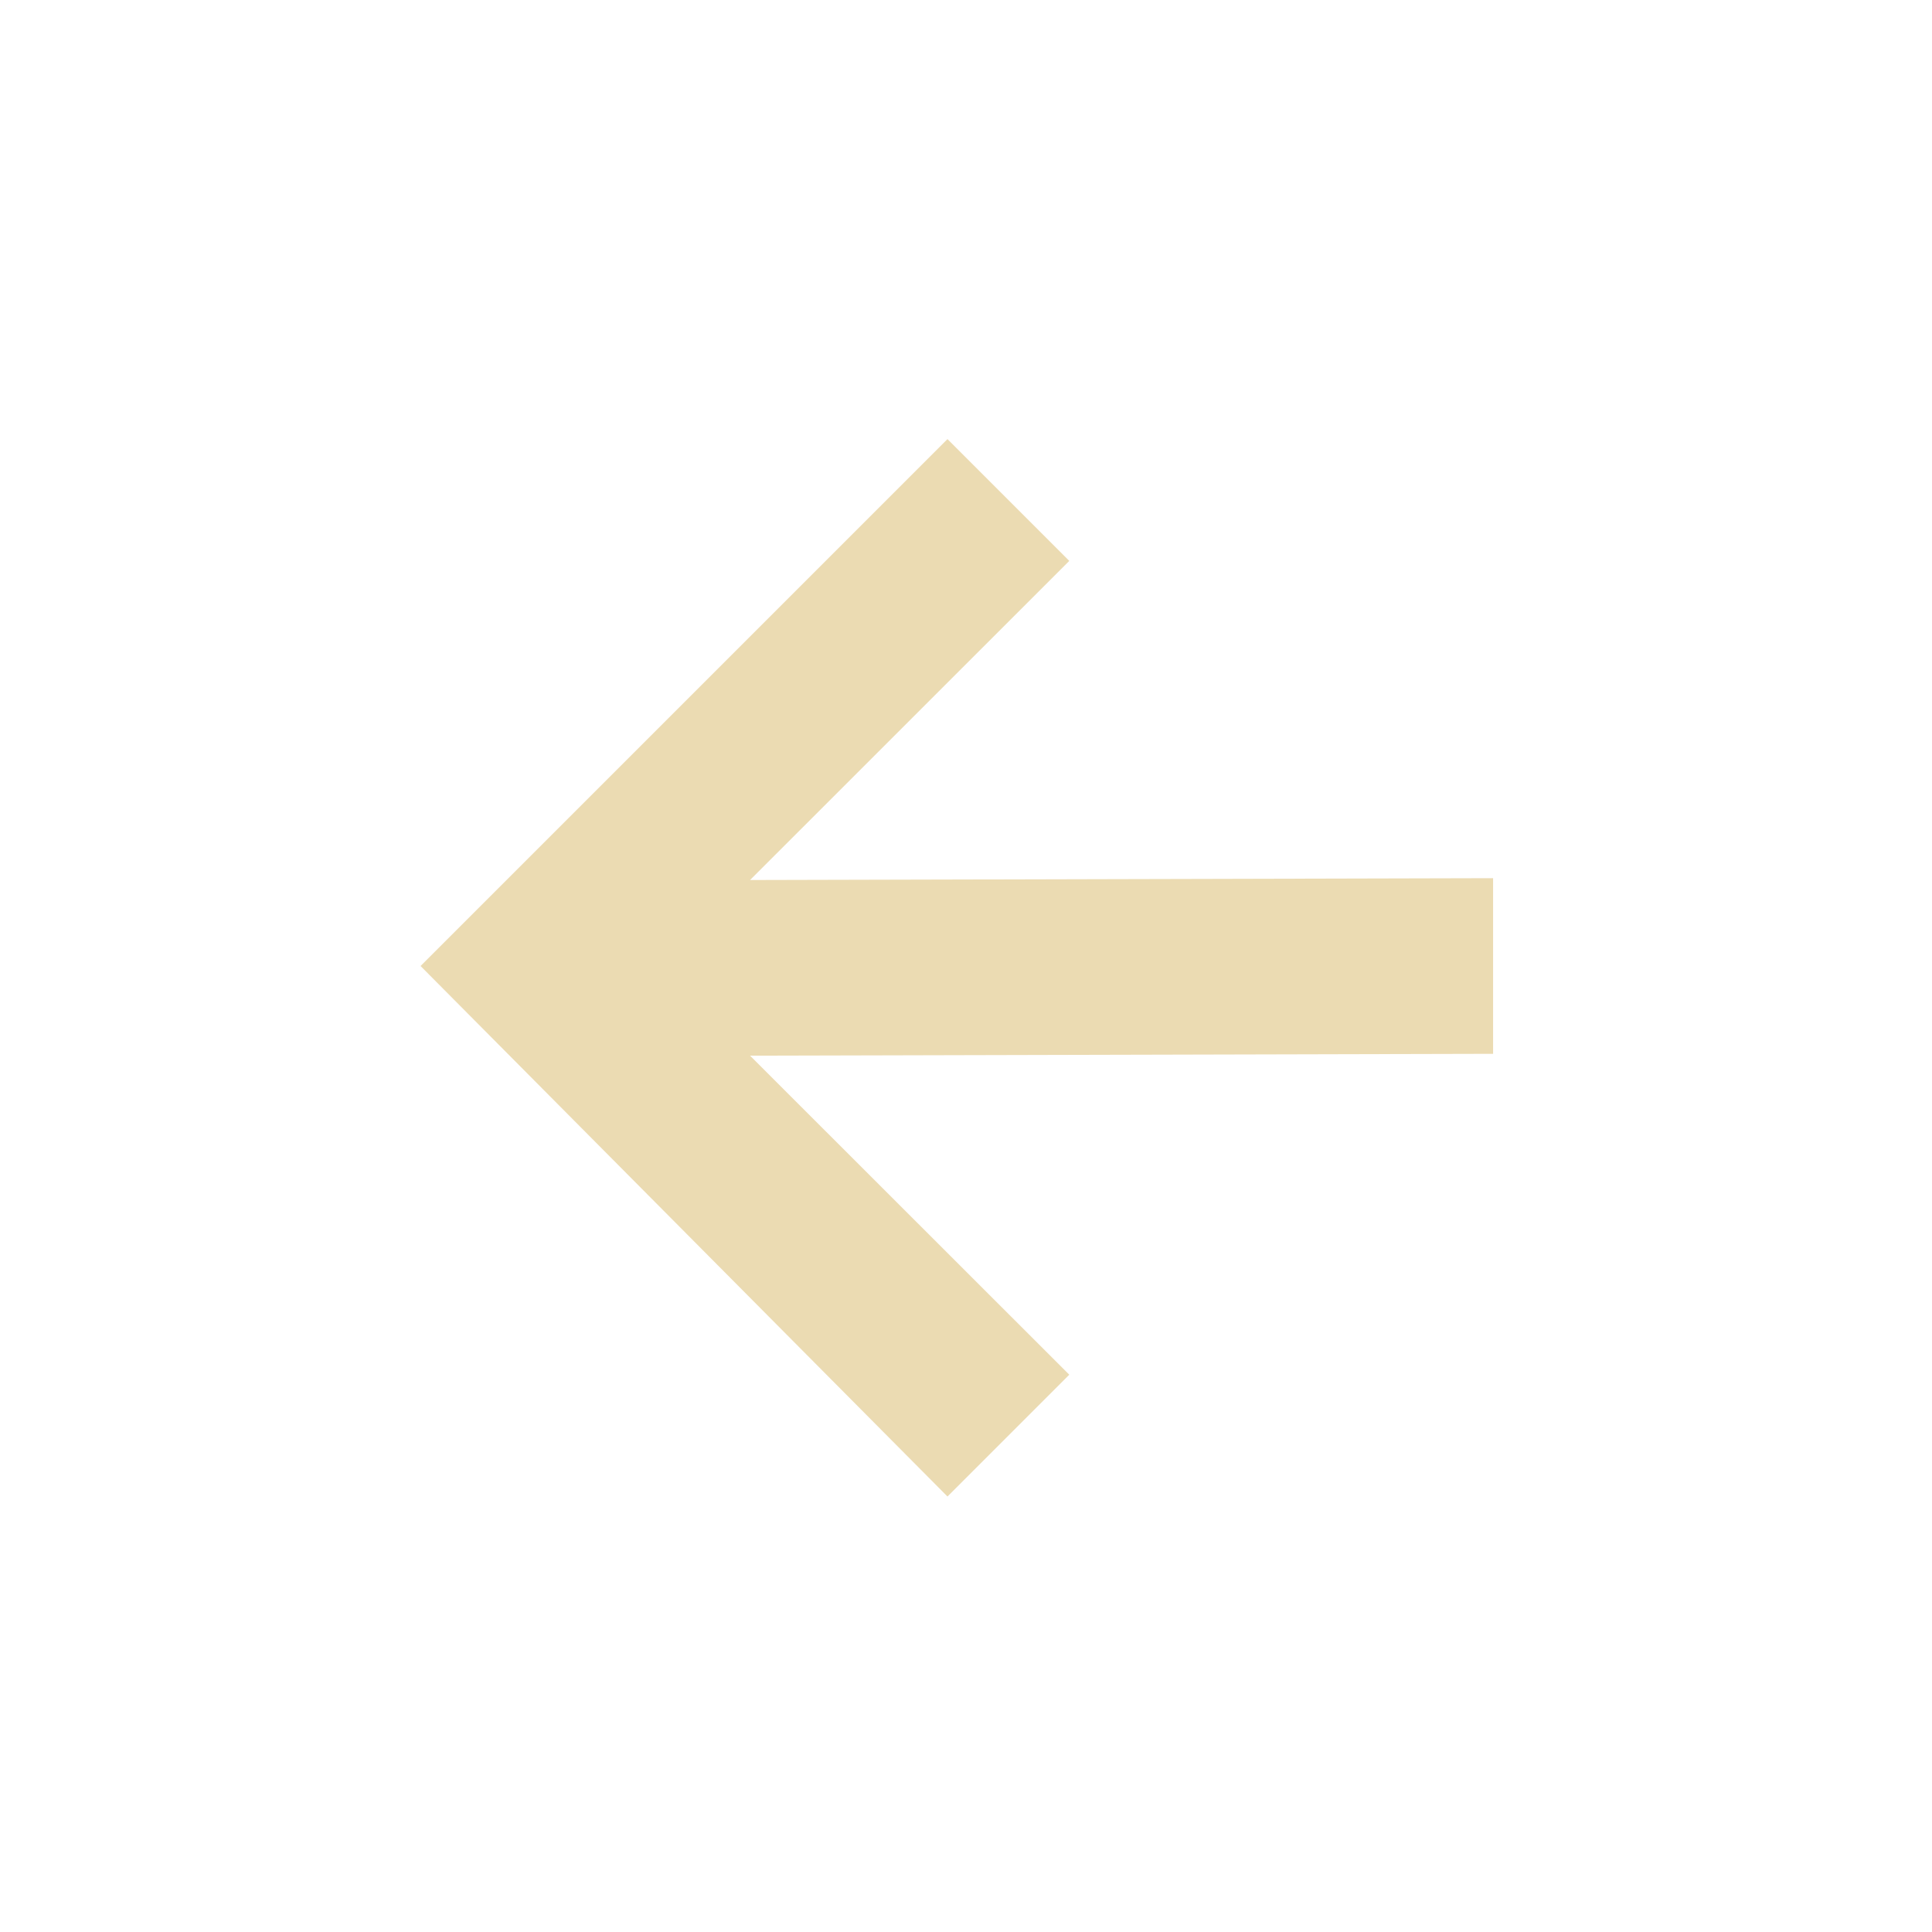
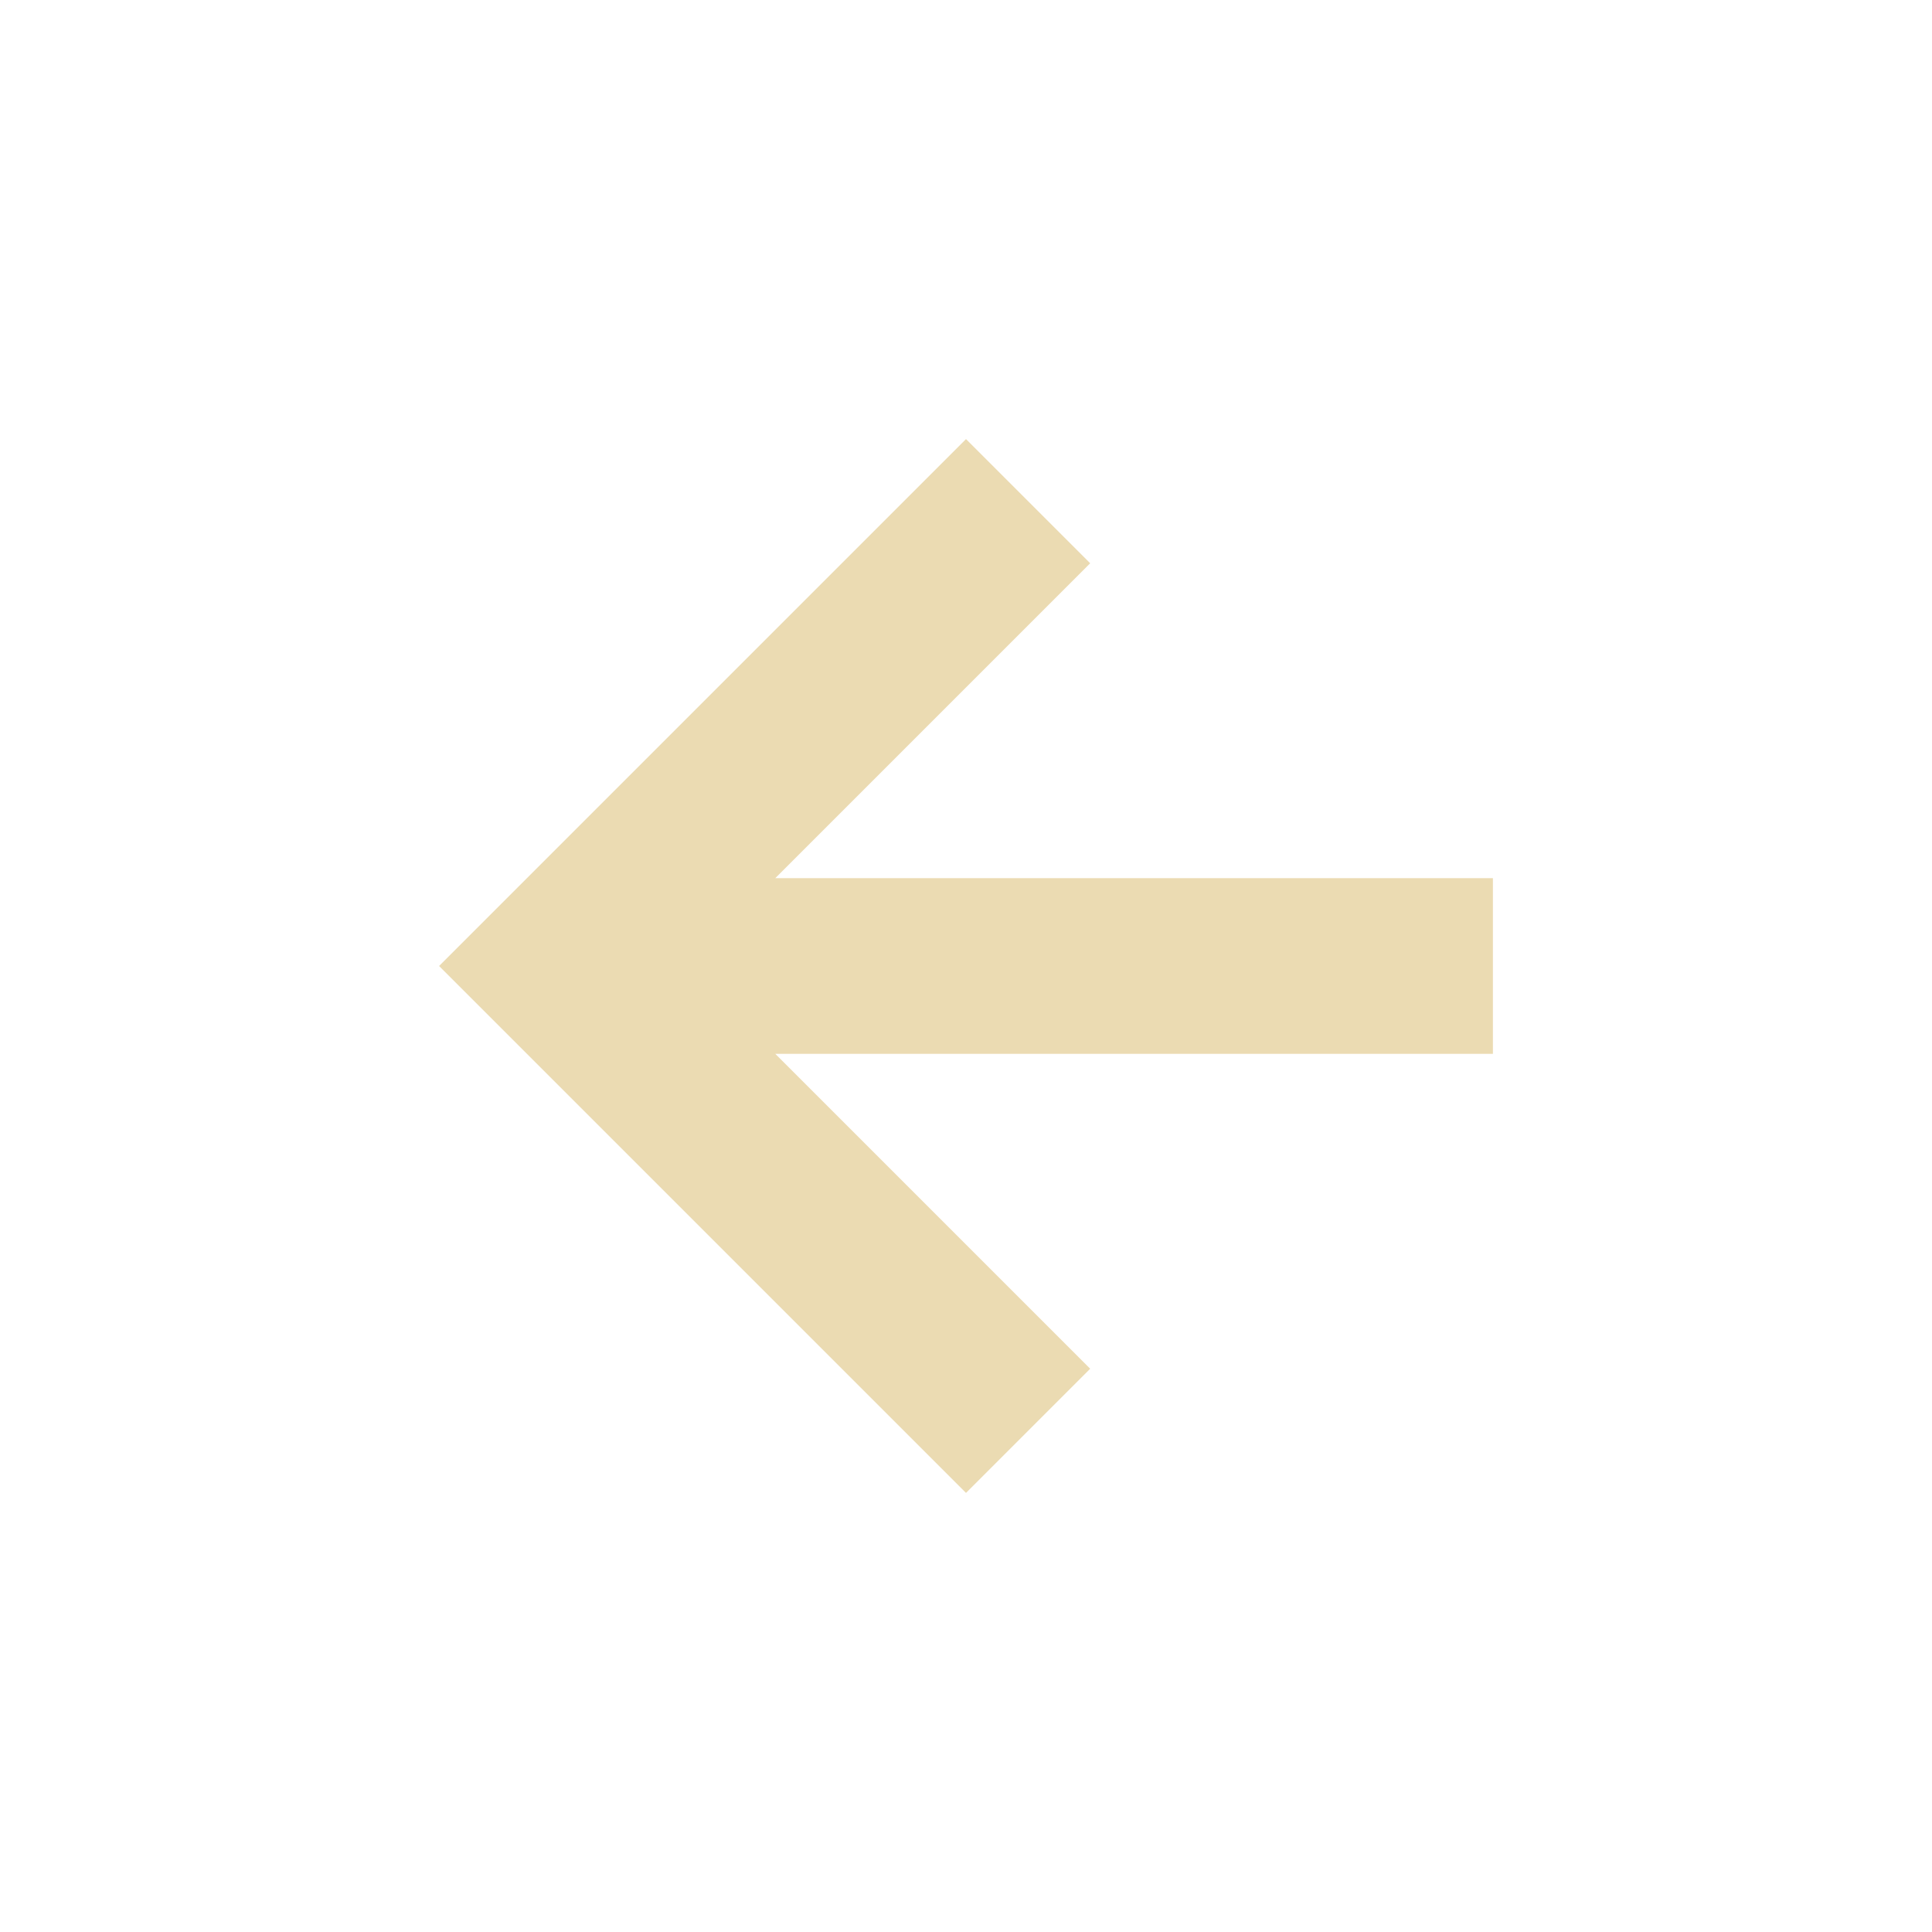
- <svg xmlns="http://www.w3.org/2000/svg" width="22" height="22" viewBox="0 0 22 22">
+ <svg xmlns="http://www.w3.org/2000/svg" width="22" height="22" version="1.1" viewBox="0 0 22 22">
  <defs>
-     <style id="current-color-scheme" type="text/css">
-    .ColorScheme-Text { color:#ebdbb2; } .ColorScheme-Highlight { color:#458588; }
-   </style>
+     <style type="text/css">.ColorScheme-Text { color:#ebdbb2; } .ColorScheme-Highlight { color:#458588; }</style>
  </defs>
-   <path style="fill:currentColor" class="ColorScheme-Text" d="M 7.789 2 L 1.789 8 L 7.789 14.041 L 9.176 12.654 L 5.541 9.021 L 14.002 9 L 14.002 7 L 5.541 7.021 L 9.176 3.387 L 7.789 2 z" transform="translate(3 3)" />
+   <path class="ColorScheme-Text" d="m17 10h-8.172l3.586-3.586-1.414-1.414-6 6 6 6 1.414-1.414-3.586-3.586h8.172z" fill="currentColor" />
</svg>
